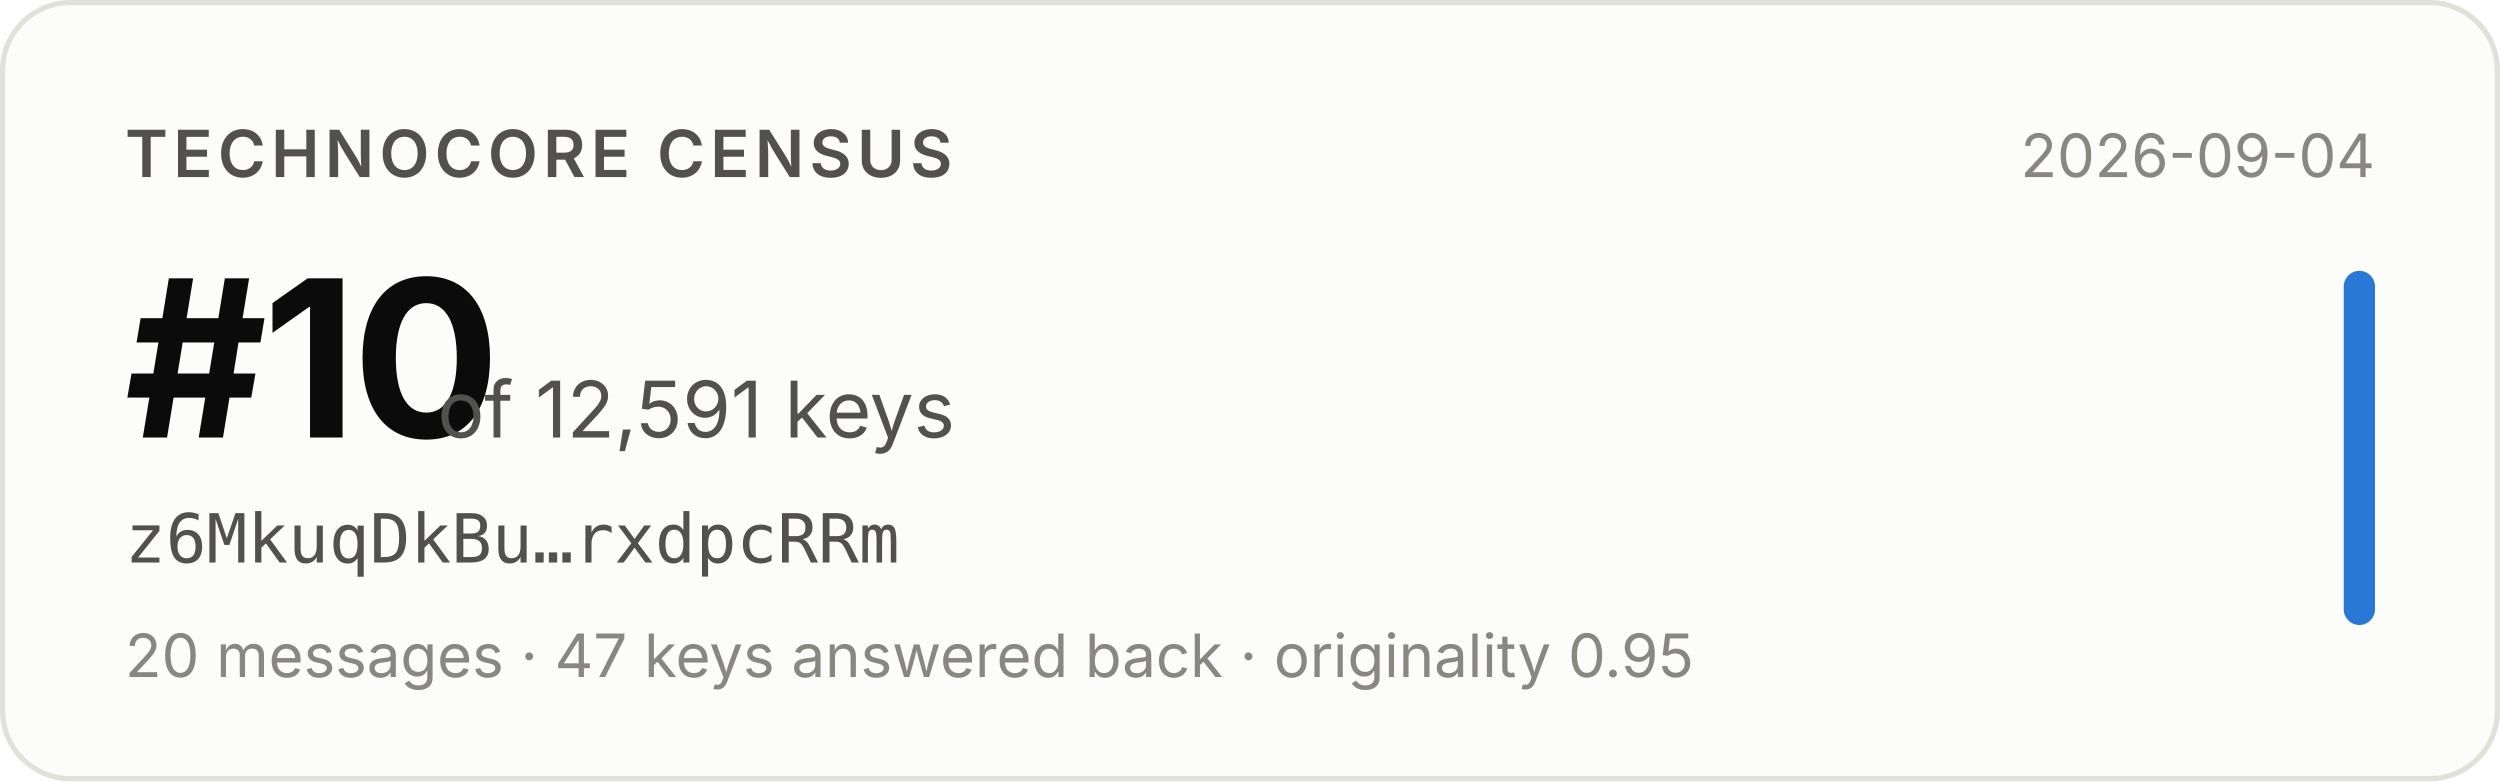
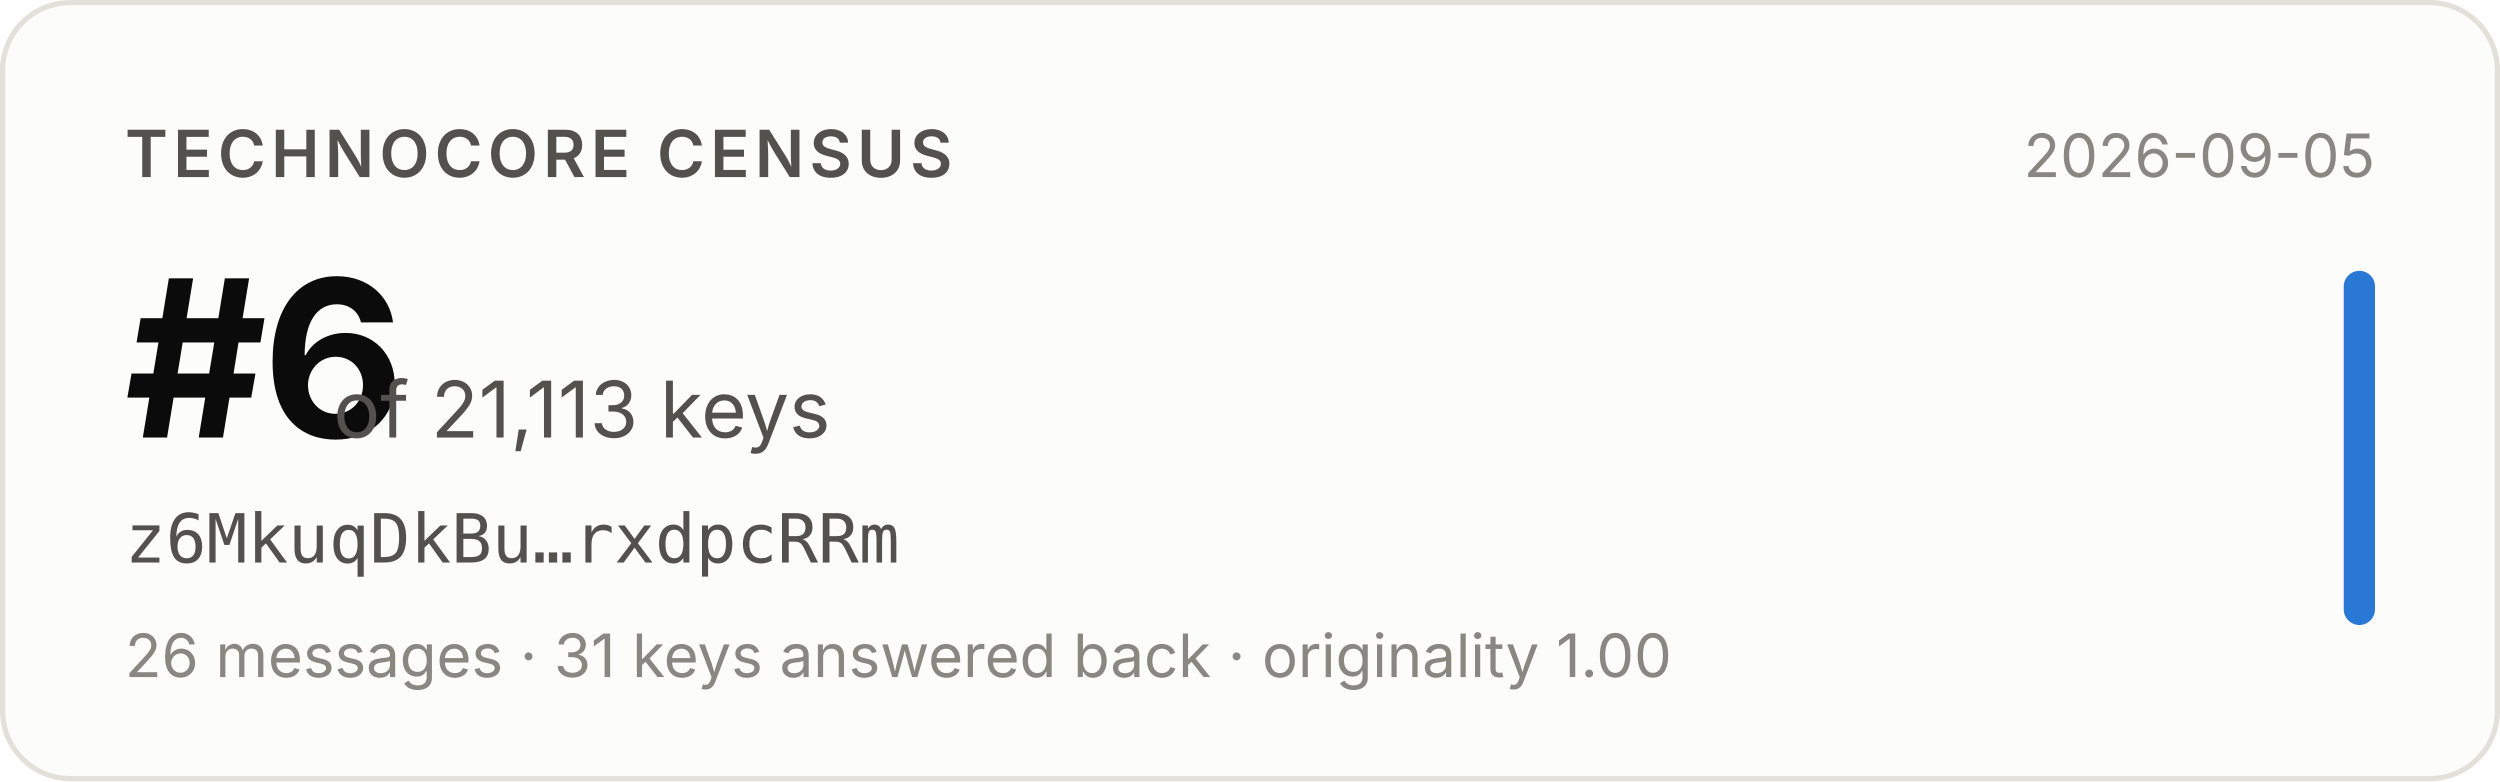
- <svg xmlns="http://www.w3.org/2000/svg" width="480" height="150" viewBox="0 0 480 150" role="img" aria-label="Technocore Census rank #10 of 12,591 keys for z6MkuqDkBu…rxdpcRRm, snapshot 2026-09-04">
+ <svg xmlns="http://www.w3.org/2000/svg" width="480" height="150" viewBox="0 0 480 150" role="img" aria-label="Technocore Census rank #6 of 21,113 keys for z6MkuqDkBu…rxdpcRRm, snapshot 2026-09-05">
  <rect x="0.5" y="0.5" width="479" height="149" rx="13" fill="#fcfcfb" stroke="#e1e0d9" />
  <g font-family="system-ui, -apple-system, 'Segoe UI', sans-serif">
    <text x="24" y="34" font-size="12.5" font-weight="600" fill="#52514e" letter-spacing="0.08em">TECHNOCORE CENSUS</text>
-     <text x="24" y="84" font-size="42" font-weight="650" fill="#0b0b0b" letter-spacing="-0.02em">#10</text>
-     <text x="84" y="84" font-size="15" fill="#52514e">of 12,591 keys</text>
+     <text x="24" y="84" font-size="42" font-weight="650" fill="#0b0b0b" letter-spacing="-0.02em">#6</text>
+     <text x="64" y="84" font-size="15" fill="#52514e">of 21,113 keys</text>
    <text x="24" y="108" font-size="13" fill="#52514e" font-family="ui-monospace, SFMono-Regular, Menlo, monospace">z6MkuqDkBu…rxdpcRRm</text>
-     <text x="24" y="130" font-size="11.5" fill="#898781">20 messages · 47 keys answered back · originality 0.95</text>
-     <text x="456" y="34" font-size="11.5" fill="#898781" text-anchor="end">2026-09-04</text>
+     <text x="24" y="130" font-size="11.5" fill="#898781">26 messages · 31 keys answered back · originality 1.00</text>
+     <text x="456" y="34" font-size="11.5" fill="#898781" text-anchor="end">2026-09-05</text>
    <rect x="450" y="52" width="6" height="68" rx="3" fill="#2a78d6" />
  </g>
</svg>
